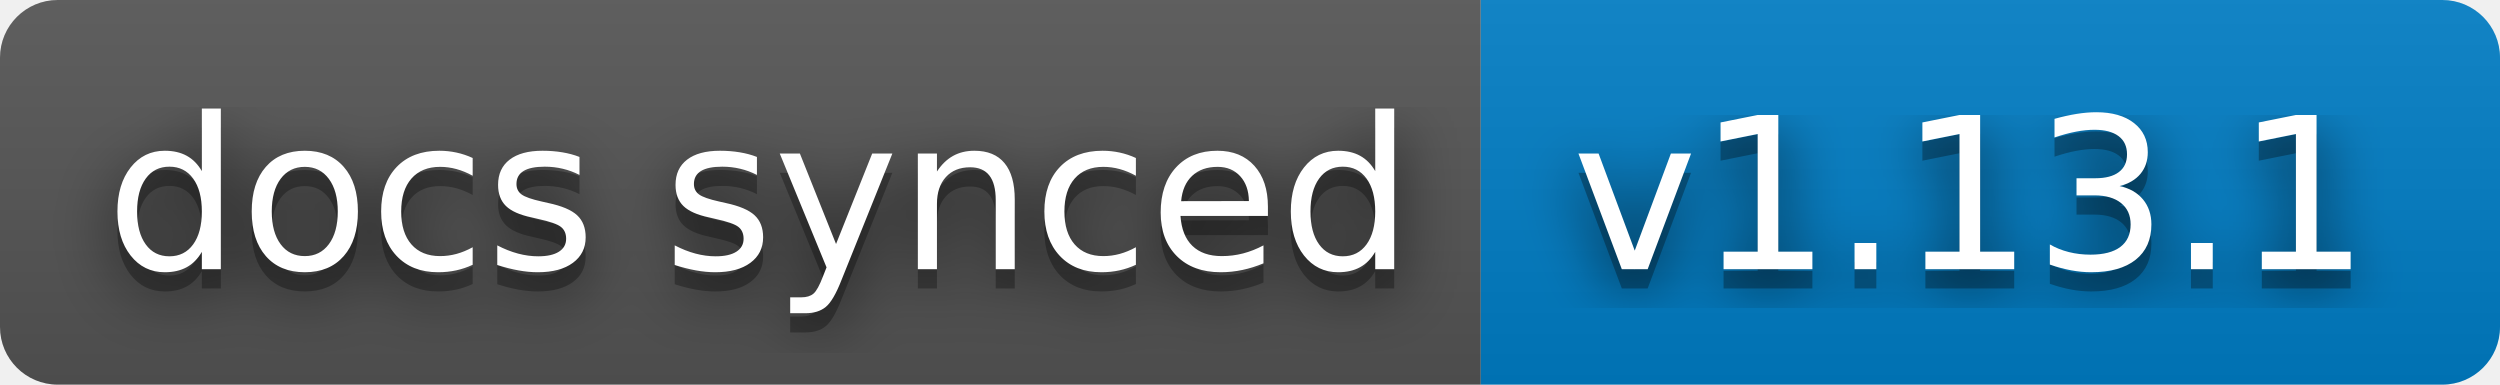
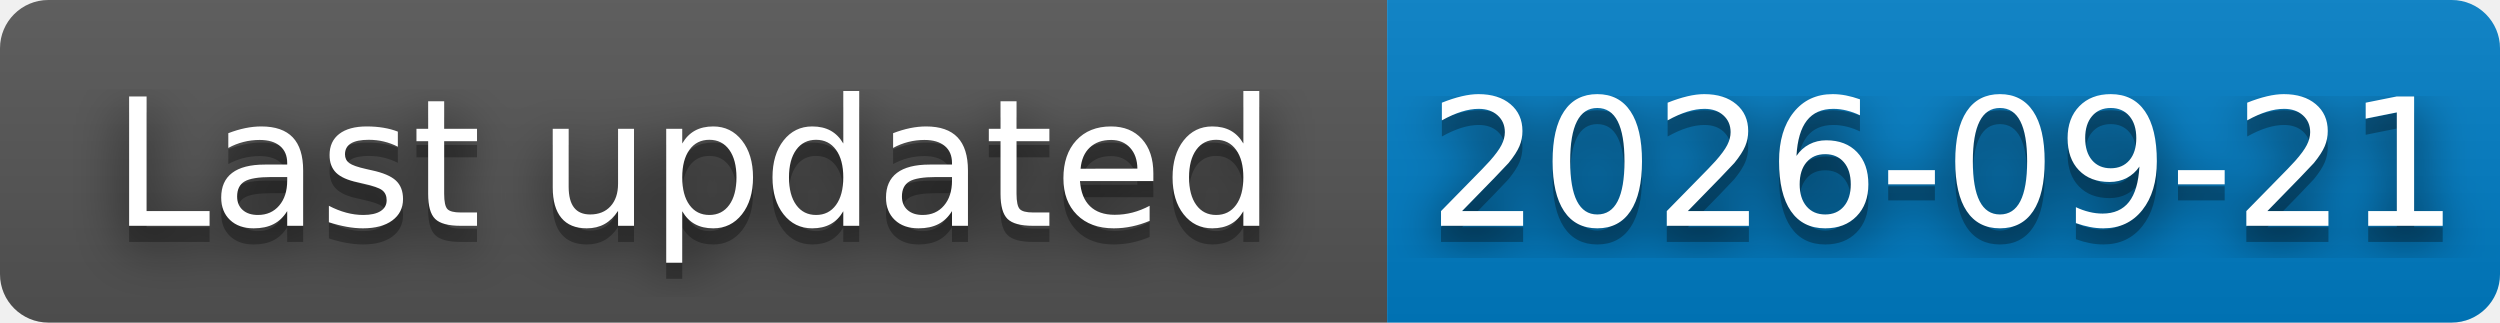
- <svg xmlns="http://www.w3.org/2000/svg" width="130" height="20" role="img" aria-label="docs synced: v1.13.1">
+ <svg xmlns="http://www.w3.org/2000/svg" width="155" height="20" role="img" aria-label="Last updated: 2026-09-21">
  <filter id="blur">
    <feGaussianBlur stdDeviation="16" />
  </filter>
  <linearGradient id="s" x2="0" y2="100%">
    <stop offset="0" stop-color="#bbb" stop-opacity=".1" />
    <stop offset="1" stop-opacity=".1" />
  </linearGradient>
  <clipPath id="r">
-     <rect width="130" height="20" rx="3" />
+     <rect width="155" height="20" rx="3" />
  </clipPath>
  <g clip-path="url(#r)">
-     <rect width="77" height="20" fill="#555" />
-     <rect x="77" width="53" height="20" fill="#007ec6" />
-     <rect width="130" height="20" fill="url(#s)" />
+     <rect width="86" height="20" fill="#555" />
+     <rect x="86" width="69" height="20" fill="#007ec6" />
+     <rect width="155" height="20" fill="url(#s)" />
  </g>
  <g fill="#fff" text-anchor="middle" font-family="Verdana,Geneva,DejaVu Sans,sans-serif" text-rendering="geometricPrecision" font-size="110">
    <g transform="scale(.1)">
      <g aria-hidden="true" fill="#010101">
-         <text x="395" y="150" fill-opacity=".8" filter="url(#blur)" textLength="670">docs synced</text>
-         <text x="395" y="150" fill-opacity=".3" textLength="670">docs synced</text>
+         <text x="430" y="150" fill-opacity=".8" filter="url(#blur)" textLength="740">Last updated</text>
+         <text x="430" y="150" fill-opacity=".3" textLength="740">Last updated</text>
      </g>
-       <text x="395" y="140" textLength="670">docs synced</text>
+       <text x="430" y="140" textLength="740">Last updated</text>
    </g>
    <g transform="scale(.1)">
      <g aria-hidden="true" fill="#010101">
-         <text x="1025" y="150" fill-opacity=".8" filter="url(#blur)" textLength="430">v1.13.1</text>
-         <text x="1025" y="150" fill-opacity=".3" textLength="430">v1.13.1</text>
+         <text x="1205" y="150" fill-opacity=".8" filter="url(#blur)" textLength="610">2026-09-21</text>
+         <text x="1205" y="150" fill-opacity=".3" textLength="610">2026-09-21</text>
      </g>
-       <text x="1025" y="140" textLength="430">v1.13.1</text>
+       <text x="1205" y="140" textLength="610">2026-09-21</text>
    </g>
  </g>
</svg>
